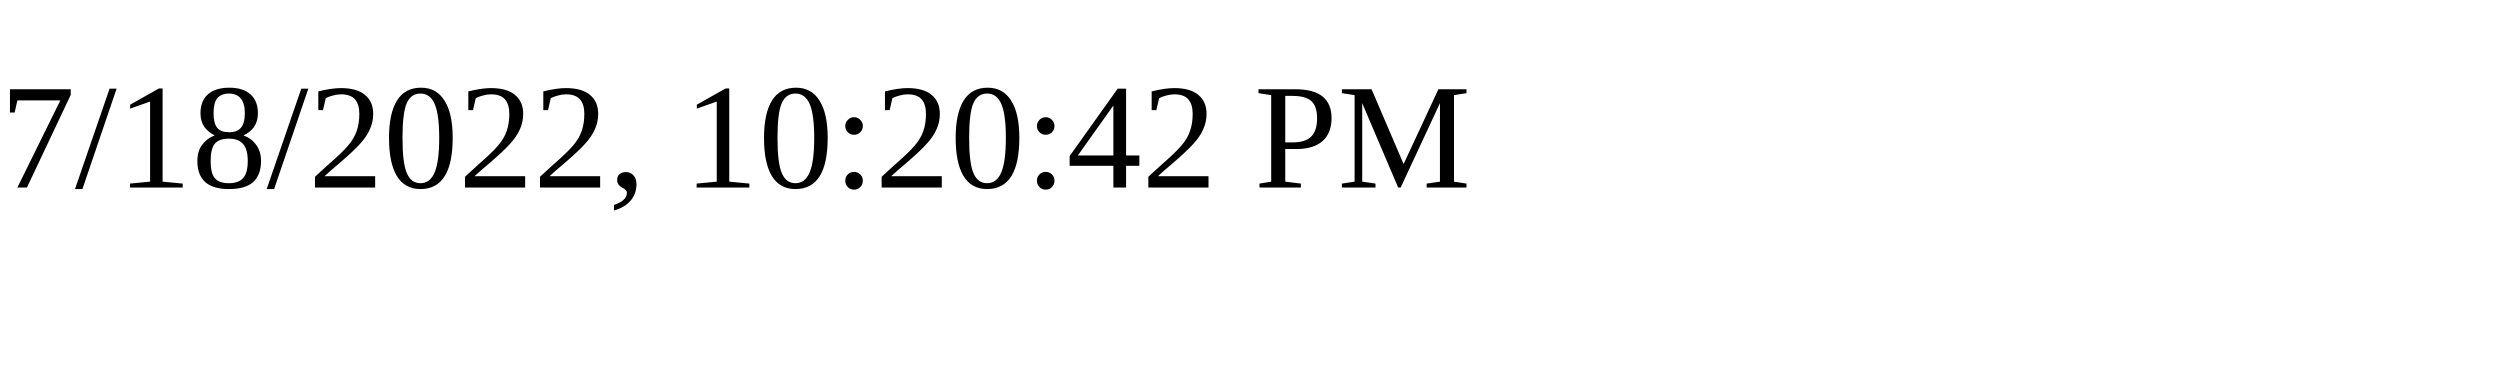
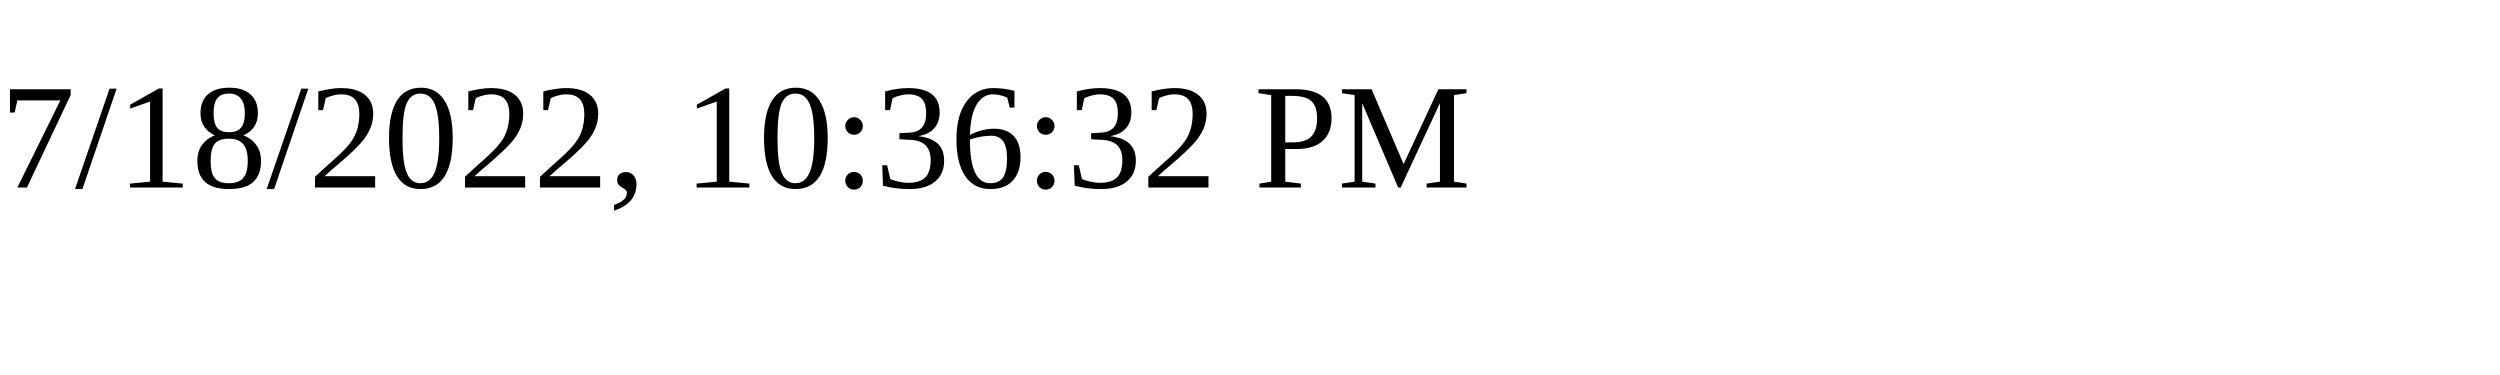
<svg xmlns="http://www.w3.org/2000/svg" height="30" width="200">
-   <text x="0" y="15">7/18/2022, 10:20:42 PM</text>
+   <text x="0" y="15">7/18/2022, 10:36:32 PM</text>
</svg>
